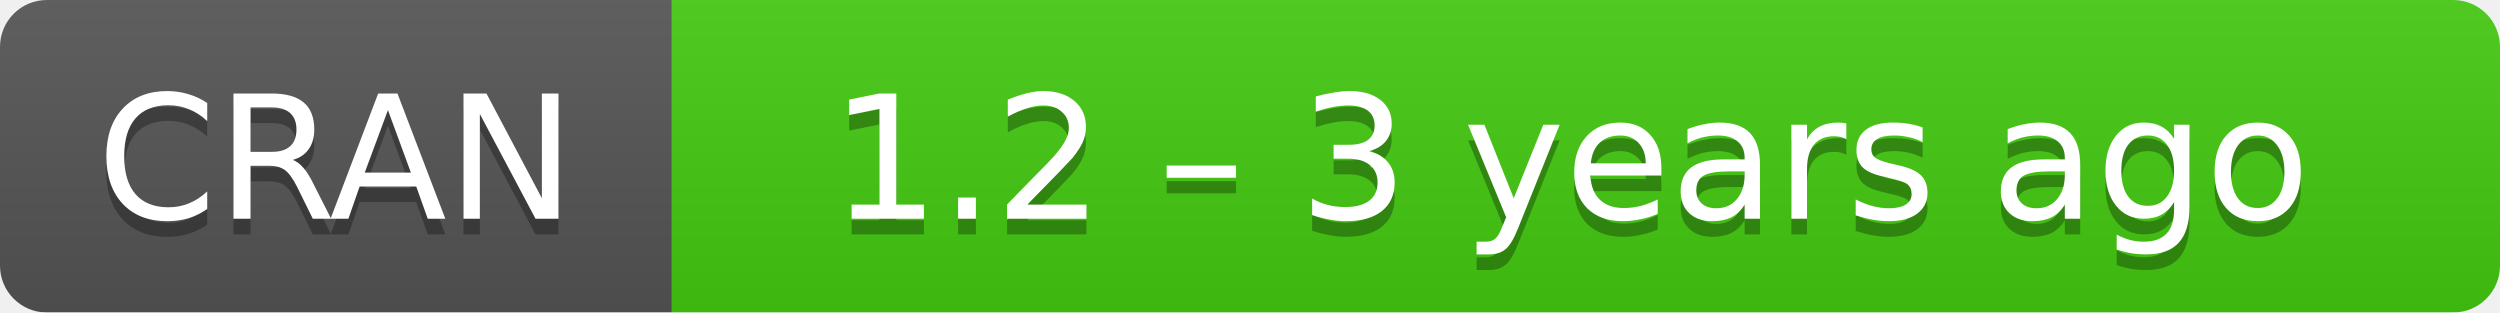
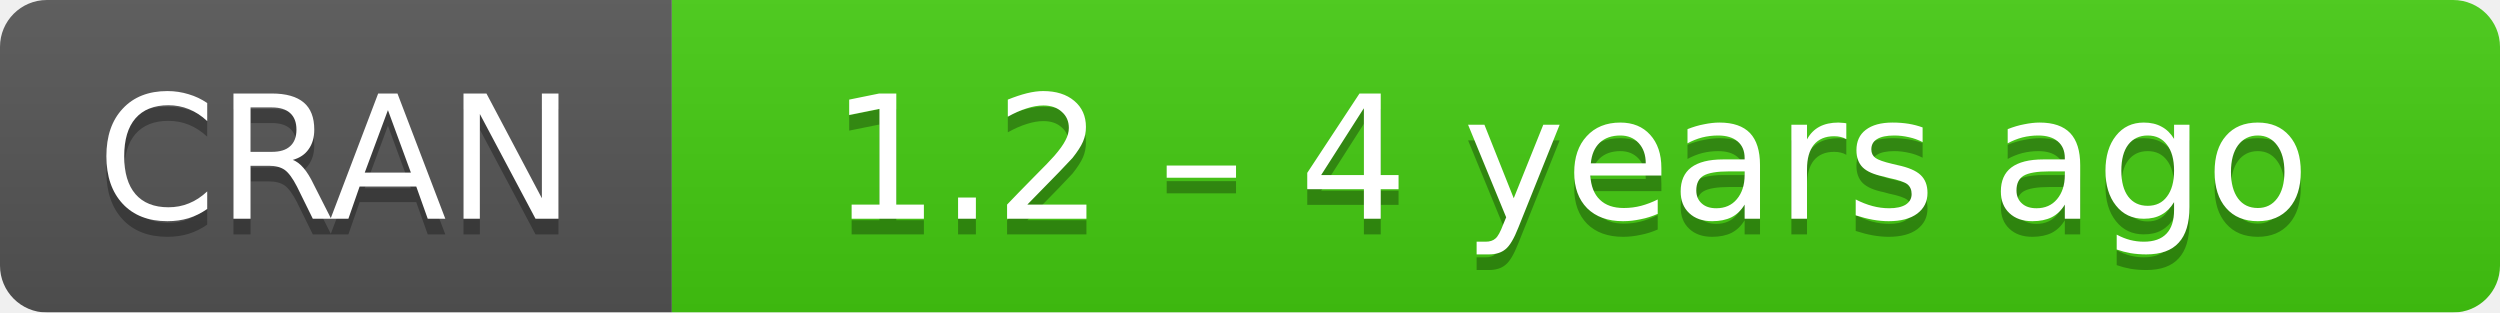
- <svg xmlns="http://www.w3.org/2000/svg" width="160" height="20" aria-label="CRAN 1.2 – 3 years ago">
+ <svg xmlns="http://www.w3.org/2000/svg" width="160" height="20" aria-label="CRAN 1.2 – 4 years ago">
  <linearGradient id="b" x2="0" y2="100%">
    <stop offset="0" stop-color="#bbb" stop-opacity=".1" />
    <stop offset="1" stop-opacity=".1" />
  </linearGradient>
  <mask id="a">
    <rect width="160" height="20" rx="3" fill="#fff" />
  </mask>
  <g mask="url(#a)">
    <path fill="#555" d="M0 0h43v20H0z" />
    <path fill="#4c1" d="M43 0h136.5v20H43z" />
    <path fill="url(#b)" d="M0 0h160v20H0z" />
  </g>
  <g fill="#fff" text-anchor="middle" font-family="DejaVu Sans,Verdana,Geneva,sans-serif" font-size="11">
    <text x="21.5" y="15" fill="#010101" fill-opacity=".3">
      CRAN
    </text>
    <text x="21.5" y="14">
      CRAN
    </text>
    <text x="100.5" y="15" fill="#010101" fill-opacity=".3">
-       1.2 – 3 years ago
+       1.2 – 4 years ago
    </text>
    <text x="100.5" y="14">
-       1.2 – 3 years ago
+       1.2 – 4 years ago
    </text>
  </g>
</svg>
